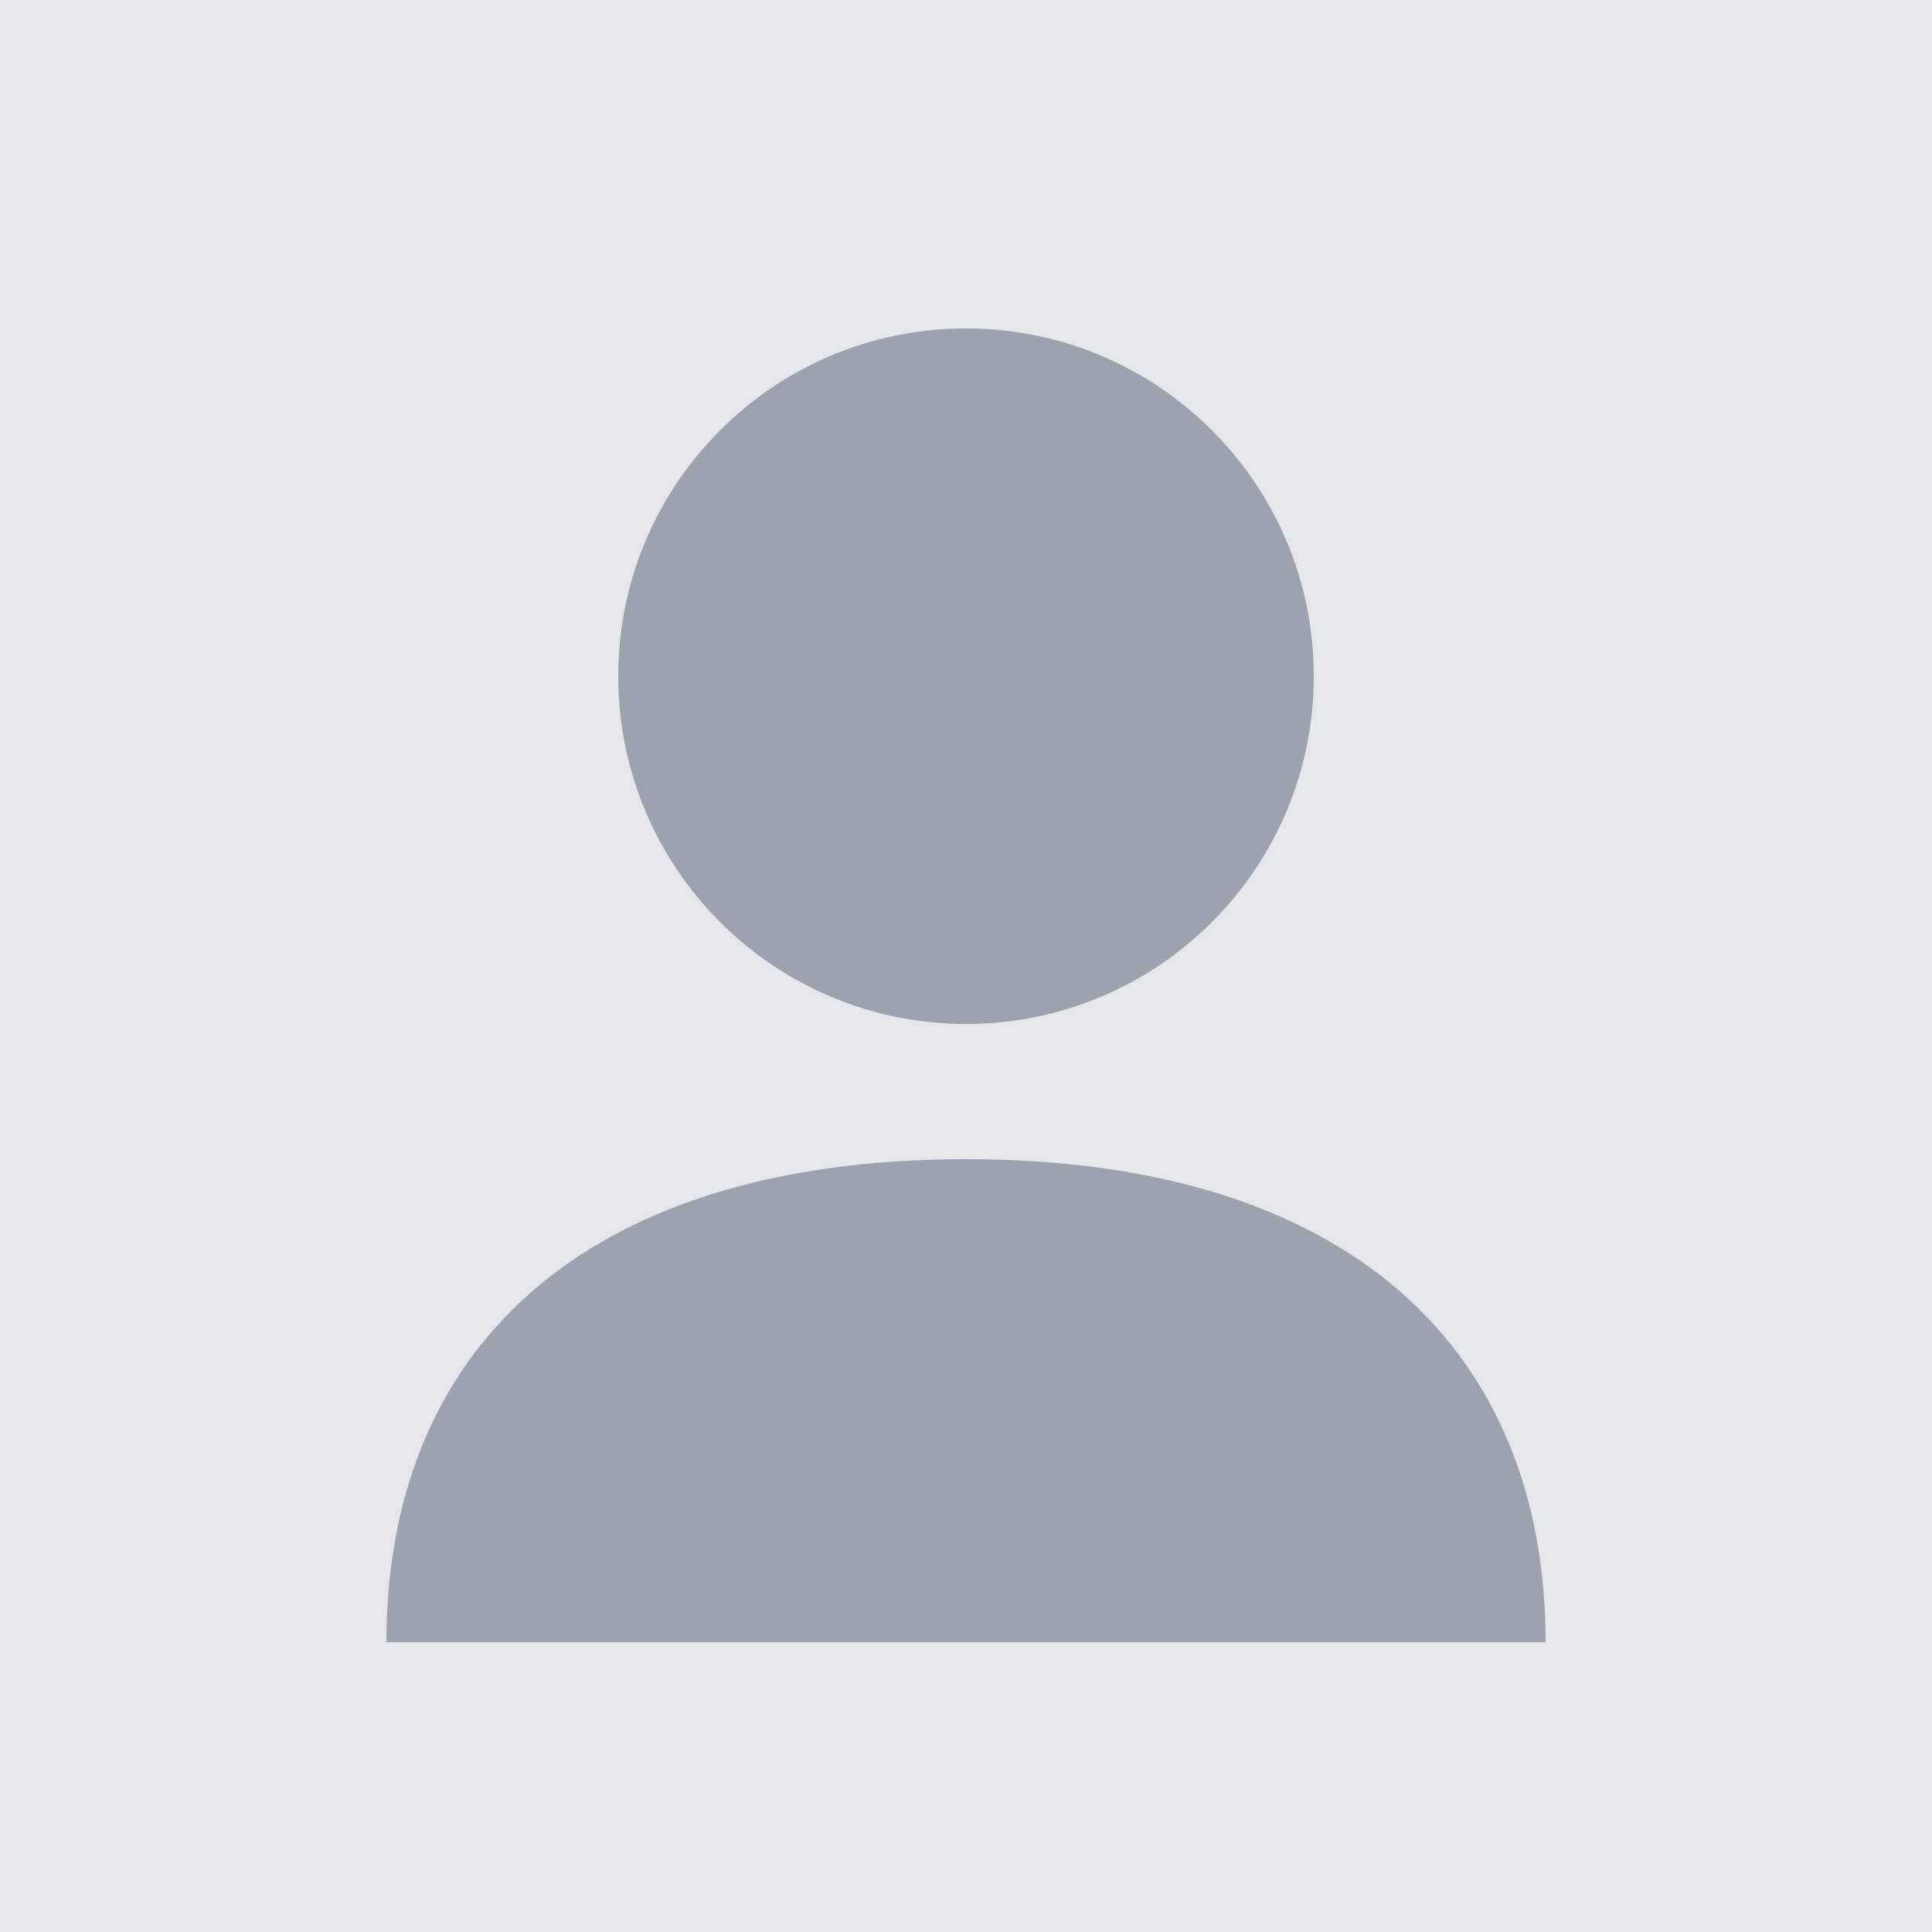
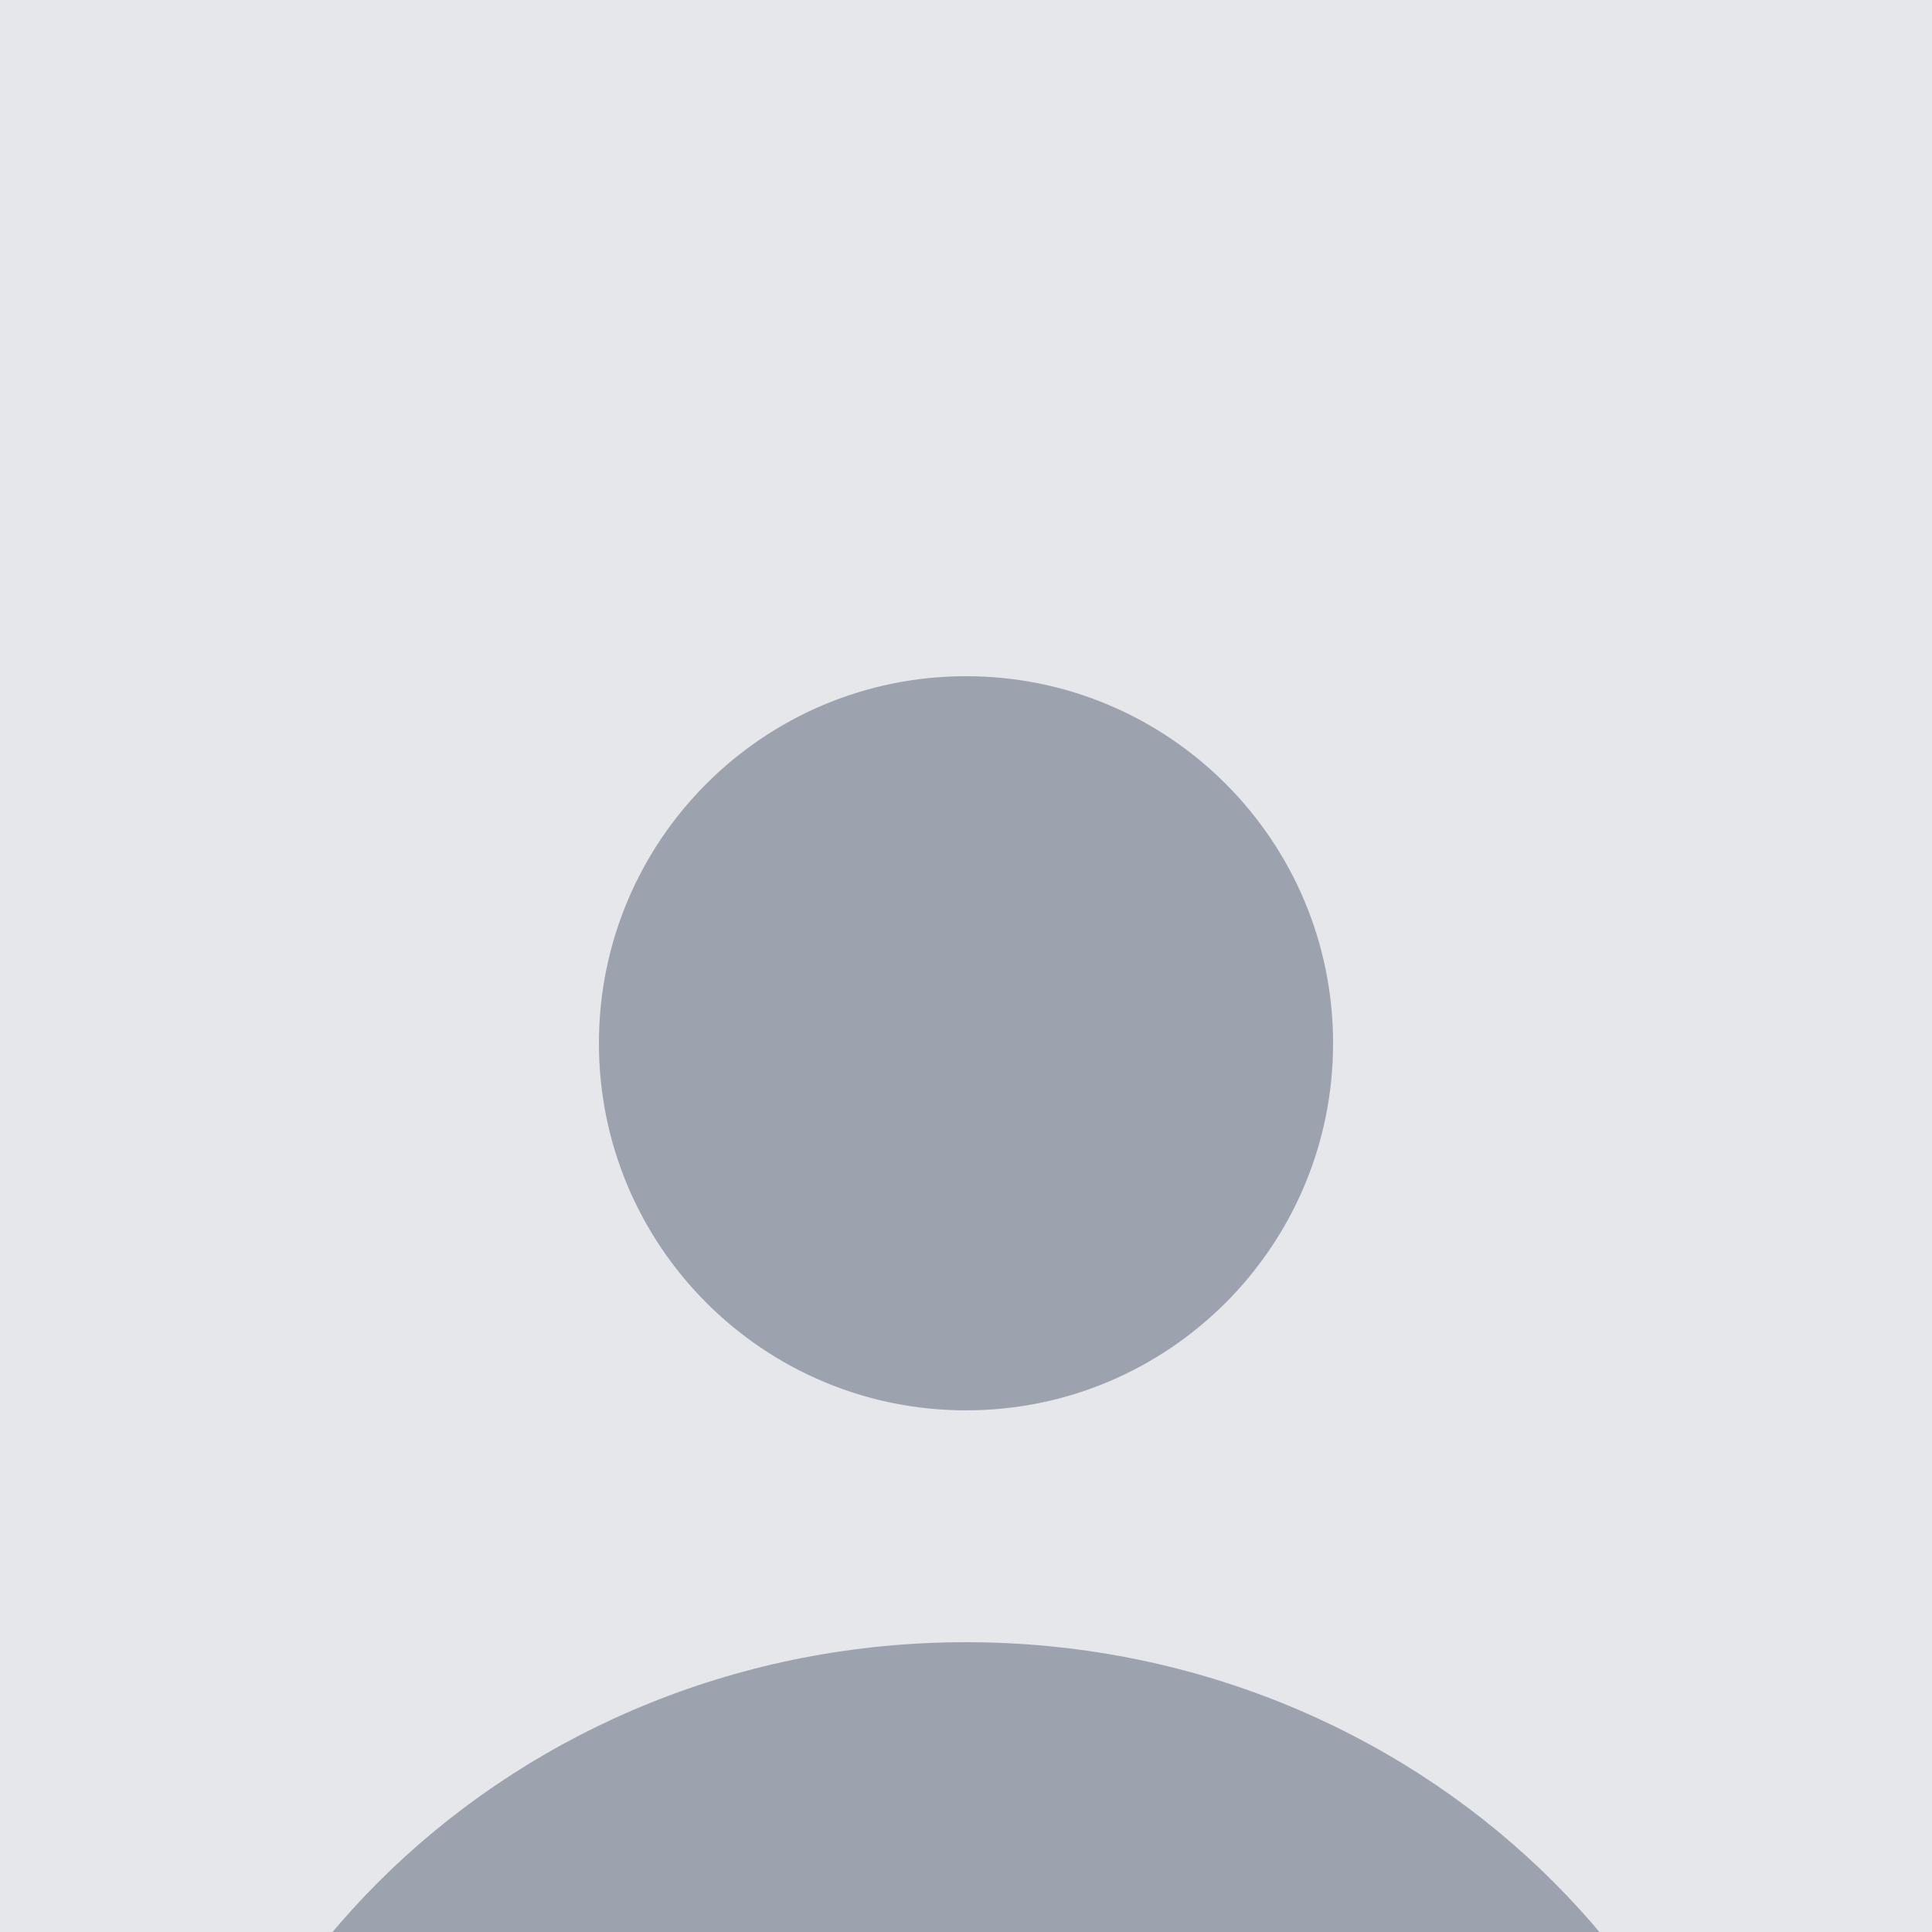
- <svg xmlns="http://www.w3.org/2000/svg" width="100" height="100" viewBox="0 0 100 100" fill="none">
+ <svg xmlns="http://www.w3.org/2000/svg" width="100" height="100" viewBox="0 0 100 100" preserveAspectRatio="xMidYMid slice">
  <rect width="100" height="100" fill="#E5E7EB" />
-   <circle cx="50" cy="35" r="18" fill="#9CA3AF" />
-   <path d="M20 85 C20 70, 30 60, 50 60 C70 60, 80 70, 80 85 L20 85 Z" fill="#9CA3AF" />
+   <circle cx="50" cy="54" r="19" fill="#9CA3AF" />
+   <ellipse cx="50" cy="125" rx="42" ry="40" fill="#9CA3AF" />
</svg>
